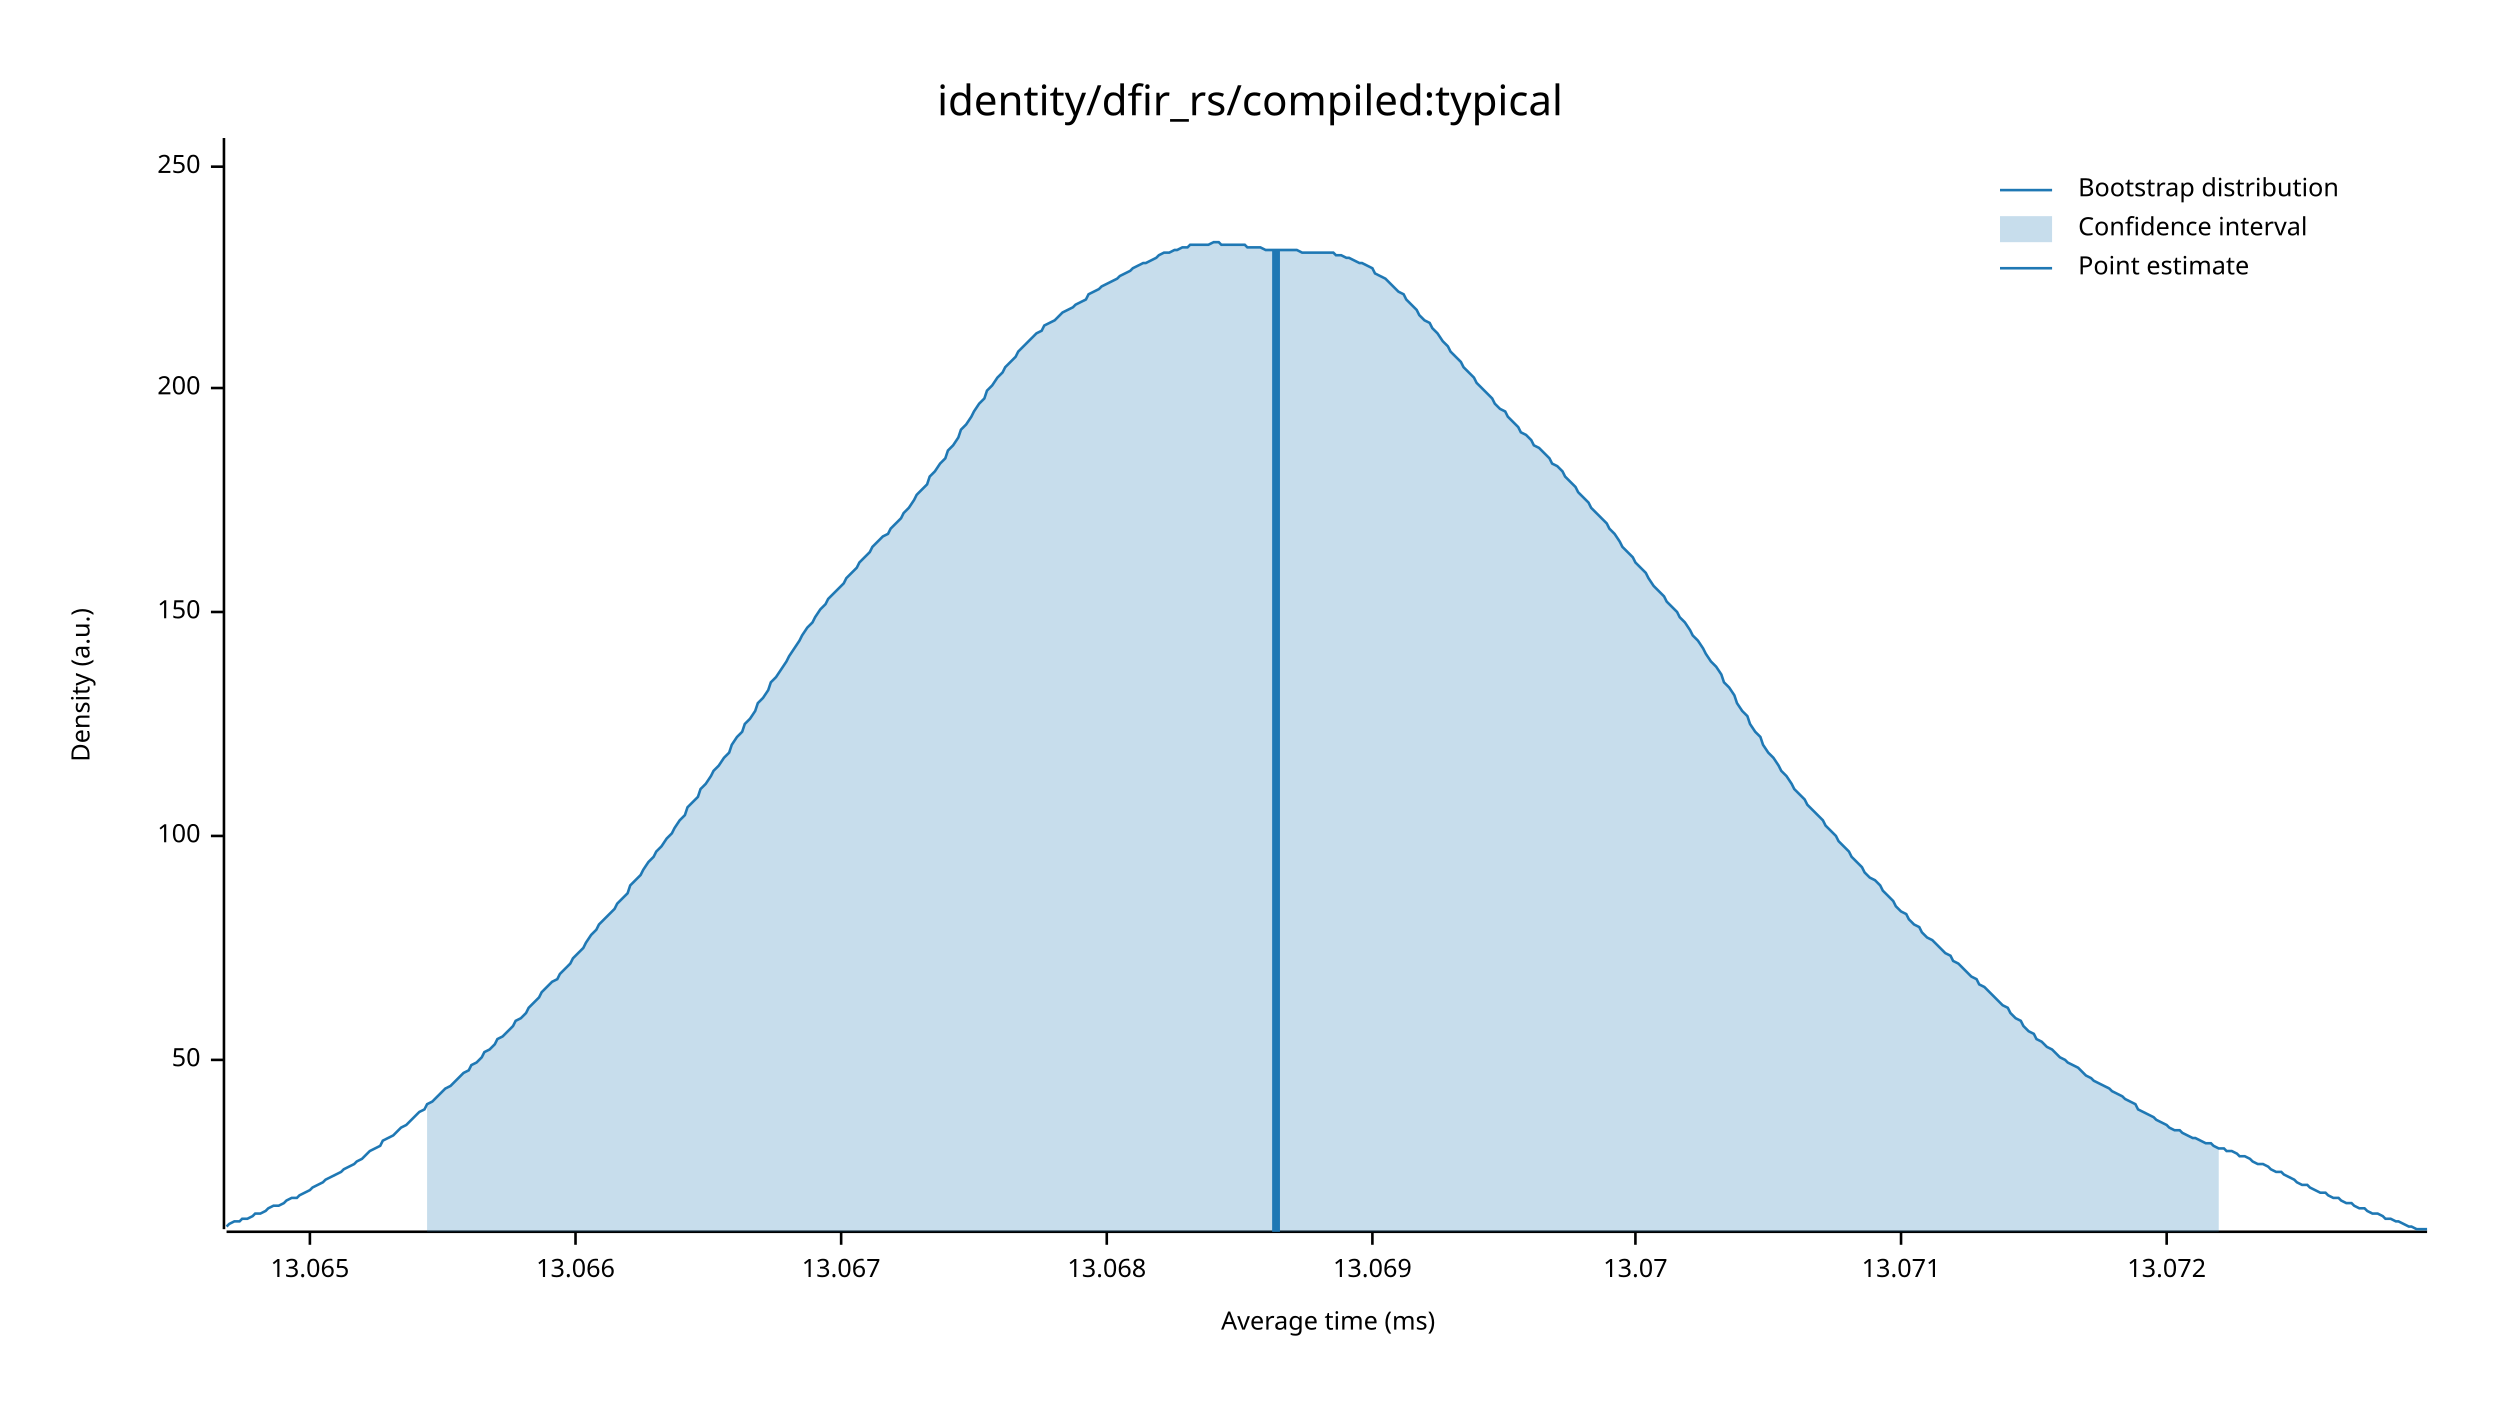
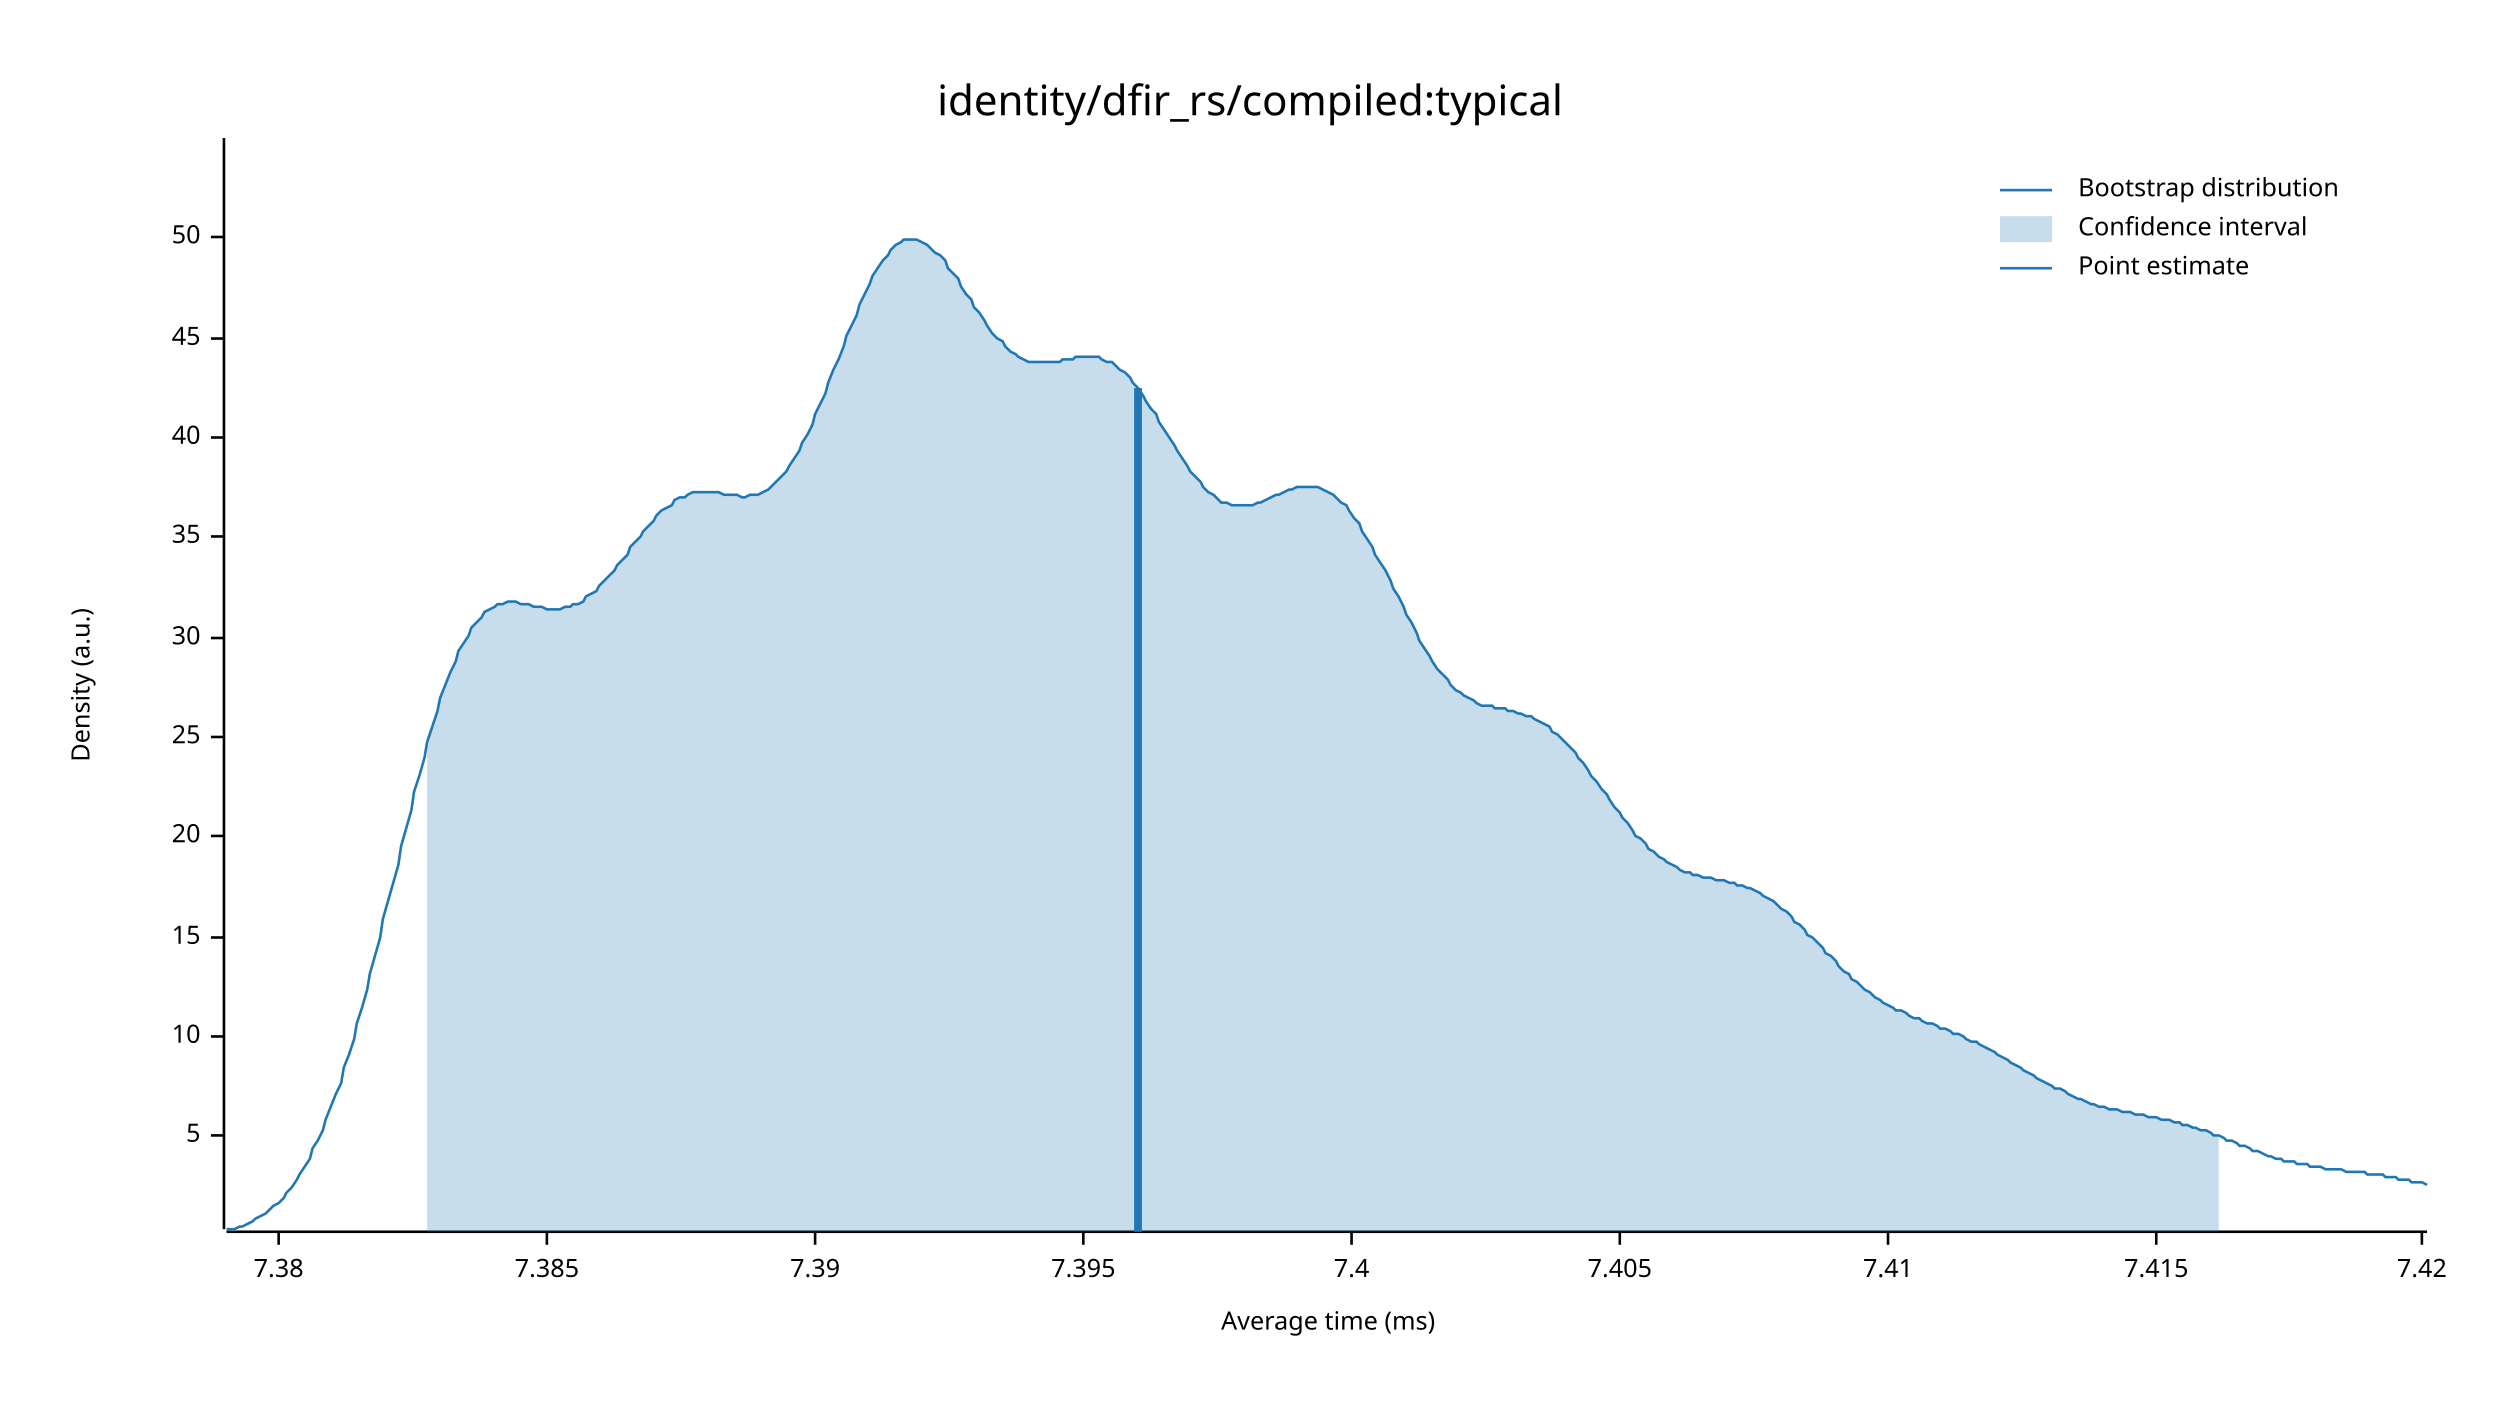
<svg xmlns="http://www.w3.org/2000/svg" width="960" height="540" viewBox="0 0 960 540">
  <text x="480" y="32" dy="0.76em" text-anchor="middle" font-family="sans-serif" font-size="16.129" opacity="1" fill="#000000">
identity/dfir_rs/compiled:typical
</text>
  <text x="27" y="263" dy="0.76em" text-anchor="middle" font-family="sans-serif" font-size="9.677" opacity="1" fill="#000000" transform="rotate(270, 27, 263)">
Density (a.u.)
</text>
  <text x="510" y="513" dy="-0.5ex" text-anchor="middle" font-family="sans-serif" font-size="9.677" opacity="1" fill="#000000">
Average time (ms)
</text>
  <polyline fill="none" opacity="1" stroke="#000000" stroke-width="1" points="86,53 86,472 " />
-   <text x="77" y="407" dy="0.5ex" text-anchor="end" font-family="sans-serif" font-size="9.677" opacity="1" fill="#000000">
+   <text x="77" y="436" dy="0.5ex" text-anchor="end" font-family="sans-serif" font-size="9.677" opacity="1" fill="#000000">
+ 5
+ </text>
+   <polyline fill="none" opacity="1" stroke="#000000" stroke-width="1" points="81,436 86,436 " />
+   <text x="77" y="398" dy="0.5ex" text-anchor="end" font-family="sans-serif" font-size="9.677" opacity="1" fill="#000000">
+ 10
+ </text>
+   <polyline fill="none" opacity="1" stroke="#000000" stroke-width="1" points="81,398 86,398 " />
+   <text x="77" y="360" dy="0.5ex" text-anchor="end" font-family="sans-serif" font-size="9.677" opacity="1" fill="#000000">
+ 15
+ </text>
+   <polyline fill="none" opacity="1" stroke="#000000" stroke-width="1" points="81,360 86,360 " />
+   <text x="77" y="321" dy="0.5ex" text-anchor="end" font-family="sans-serif" font-size="9.677" opacity="1" fill="#000000">
+ 20
+ </text>
+   <polyline fill="none" opacity="1" stroke="#000000" stroke-width="1" points="81,321 86,321 " />
+   <text x="77" y="283" dy="0.5ex" text-anchor="end" font-family="sans-serif" font-size="9.677" opacity="1" fill="#000000">
+ 25
+ </text>
+   <polyline fill="none" opacity="1" stroke="#000000" stroke-width="1" points="81,283 86,283 " />
+   <text x="77" y="245" dy="0.5ex" text-anchor="end" font-family="sans-serif" font-size="9.677" opacity="1" fill="#000000">
+ 30
+ </text>
+   <polyline fill="none" opacity="1" stroke="#000000" stroke-width="1" points="81,245 86,245 " />
+   <text x="77" y="206" dy="0.5ex" text-anchor="end" font-family="sans-serif" font-size="9.677" opacity="1" fill="#000000">
+ 35
+ </text>
+   <polyline fill="none" opacity="1" stroke="#000000" stroke-width="1" points="81,206 86,206 " />
+   <text x="77" y="168" dy="0.5ex" text-anchor="end" font-family="sans-serif" font-size="9.677" opacity="1" fill="#000000">
+ 40
+ </text>
+   <polyline fill="none" opacity="1" stroke="#000000" stroke-width="1" points="81,168 86,168 " />
+   <text x="77" y="130" dy="0.5ex" text-anchor="end" font-family="sans-serif" font-size="9.677" opacity="1" fill="#000000">
+ 45
+ </text>
+   <polyline fill="none" opacity="1" stroke="#000000" stroke-width="1" points="81,130 86,130 " />
+   <text x="77" y="91" dy="0.5ex" text-anchor="end" font-family="sans-serif" font-size="9.677" opacity="1" fill="#000000">
50
</text>
-   <polyline fill="none" opacity="1" stroke="#000000" stroke-width="1" points="81,407 86,407 " />
-   <text x="77" y="321" dy="0.5ex" text-anchor="end" font-family="sans-serif" font-size="9.677" opacity="1" fill="#000000">
- 100
+   <polyline fill="none" opacity="1" stroke="#000000" stroke-width="1" points="81,91 86,91 " />
+   <polyline fill="none" opacity="1" stroke="#000000" stroke-width="1" points="87,473 932,473 " />
+   <text x="107" y="483" dy="0.76em" text-anchor="middle" font-family="sans-serif" font-size="9.677" opacity="1" fill="#000000">
+ 7.38
</text>
-   <polyline fill="none" opacity="1" stroke="#000000" stroke-width="1" points="81,321 86,321 " />
-   <text x="77" y="235" dy="0.5ex" text-anchor="end" font-family="sans-serif" font-size="9.677" opacity="1" fill="#000000">
- 150
+   <polyline fill="none" opacity="1" stroke="#000000" stroke-width="1" points="107,473 107,478 " />
+   <text x="210" y="483" dy="0.76em" text-anchor="middle" font-family="sans-serif" font-size="9.677" opacity="1" fill="#000000">
+ 7.385
</text>
-   <polyline fill="none" opacity="1" stroke="#000000" stroke-width="1" points="81,235 86,235 " />
-   <text x="77" y="149" dy="0.5ex" text-anchor="end" font-family="sans-serif" font-size="9.677" opacity="1" fill="#000000">
- 200
+   <polyline fill="none" opacity="1" stroke="#000000" stroke-width="1" points="210,473 210,478 " />
+   <text x="313" y="483" dy="0.76em" text-anchor="middle" font-family="sans-serif" font-size="9.677" opacity="1" fill="#000000">
+ 7.39
</text>
-   <polyline fill="none" opacity="1" stroke="#000000" stroke-width="1" points="81,149 86,149 " />
-   <text x="77" y="64" dy="0.5ex" text-anchor="end" font-family="sans-serif" font-size="9.677" opacity="1" fill="#000000">
- 250
+   <polyline fill="none" opacity="1" stroke="#000000" stroke-width="1" points="313,473 313,478 " />
+   <text x="416" y="483" dy="0.76em" text-anchor="middle" font-family="sans-serif" font-size="9.677" opacity="1" fill="#000000">
+ 7.395
</text>
-   <polyline fill="none" opacity="1" stroke="#000000" stroke-width="1" points="81,64 86,64 " />
-   <polyline fill="none" opacity="1" stroke="#000000" stroke-width="1" points="87,473 932,473 " />
-   <text x="119" y="483" dy="0.76em" text-anchor="middle" font-family="sans-serif" font-size="9.677" opacity="1" fill="#000000">
- 13.065
+   <polyline fill="none" opacity="1" stroke="#000000" stroke-width="1" points="416,473 416,478 " />
+   <text x="519" y="483" dy="0.76em" text-anchor="middle" font-family="sans-serif" font-size="9.677" opacity="1" fill="#000000">
+ 7.4
</text>
-   <polyline fill="none" opacity="1" stroke="#000000" stroke-width="1" points="119,473 119,478 " />
-   <text x="221" y="483" dy="0.76em" text-anchor="middle" font-family="sans-serif" font-size="9.677" opacity="1" fill="#000000">
- 13.066
+   <polyline fill="none" opacity="1" stroke="#000000" stroke-width="1" points="519,473 519,478 " />
+   <text x="622" y="483" dy="0.76em" text-anchor="middle" font-family="sans-serif" font-size="9.677" opacity="1" fill="#000000">
+ 7.405
</text>
-   <polyline fill="none" opacity="1" stroke="#000000" stroke-width="1" points="221,473 221,478 " />
-   <text x="323" y="483" dy="0.76em" text-anchor="middle" font-family="sans-serif" font-size="9.677" opacity="1" fill="#000000">
- 13.067
+   <polyline fill="none" opacity="1" stroke="#000000" stroke-width="1" points="622,473 622,478 " />
+   <text x="725" y="483" dy="0.76em" text-anchor="middle" font-family="sans-serif" font-size="9.677" opacity="1" fill="#000000">
+ 7.41
</text>
-   <polyline fill="none" opacity="1" stroke="#000000" stroke-width="1" points="323,473 323,478 " />
-   <text x="425" y="483" dy="0.76em" text-anchor="middle" font-family="sans-serif" font-size="9.677" opacity="1" fill="#000000">
- 13.068
+   <polyline fill="none" opacity="1" stroke="#000000" stroke-width="1" points="725,473 725,478 " />
+   <text x="828" y="483" dy="0.76em" text-anchor="middle" font-family="sans-serif" font-size="9.677" opacity="1" fill="#000000">
+ 7.415
</text>
-   <polyline fill="none" opacity="1" stroke="#000000" stroke-width="1" points="425,473 425,478 " />
-   <text x="527" y="483" dy="0.76em" text-anchor="middle" font-family="sans-serif" font-size="9.677" opacity="1" fill="#000000">
- 13.069
+   <polyline fill="none" opacity="1" stroke="#000000" stroke-width="1" points="828,473 828,478 " />
+   <text x="930" y="483" dy="0.76em" text-anchor="middle" font-family="sans-serif" font-size="9.677" opacity="1" fill="#000000">
+ 7.42
</text>
-   <polyline fill="none" opacity="1" stroke="#000000" stroke-width="1" points="527,473 527,478 " />
-   <text x="628" y="483" dy="0.76em" text-anchor="middle" font-family="sans-serif" font-size="9.677" opacity="1" fill="#000000">
- 13.07
- </text>
-   <polyline fill="none" opacity="1" stroke="#000000" stroke-width="1" points="628,473 628,478 " />
-   <text x="730" y="483" dy="0.76em" text-anchor="middle" font-family="sans-serif" font-size="9.677" opacity="1" fill="#000000">
- 13.071
- </text>
-   <polyline fill="none" opacity="1" stroke="#000000" stroke-width="1" points="730,473 730,478 " />
-   <text x="832" y="483" dy="0.76em" text-anchor="middle" font-family="sans-serif" font-size="9.677" opacity="1" fill="#000000">
- 13.072
- </text>
-   <polyline fill="none" opacity="1" stroke="#000000" stroke-width="1" points="832,473 832,478 " />
-   <polyline fill="none" opacity="1" stroke="#1F78B4" stroke-width="1" points="87,471 88,470 90,469 92,469 93,468 95,468 97,467 98,466 100,466 102,465 103,464 105,463 107,463 109,462 110,461 112,460 114,460 115,459 117,458 119,457 120,456 122,455 124,454 125,453 127,452 129,451 131,450 132,449 134,448 136,447 137,446 139,445 141,443 142,442 144,441 146,440 147,438 149,437 151,436 153,434 154,433 156,432 158,430 159,429 161,427 163,426 164,424 166,423 168,421 169,420 171,418 173,417 175,415 176,414 178,412 180,411 181,409 183,408 185,406 186,404 188,403 190,401 191,399 193,398 195,396 197,394 198,392 200,391 202,389 203,387 205,385 207,383 208,381 210,379 212,377 214,376 215,374 217,372 219,370 220,368 222,366 224,364 225,362 227,359 229,357 230,355 232,353 234,351 236,349 237,347 239,345 241,343 242,340 244,338 246,336 247,334 249,331 251,329 252,327 254,325 256,322 258,320 259,318 261,315 263,313 264,310 266,308 268,306 269,303 271,301 273,298 274,296 276,294 278,291 280,289 281,286 283,283 285,281 286,278 288,276 290,273 291,270 293,268 295,265 296,262 298,260 300,257 302,254 303,252 305,249 307,246 308,244 310,241 312,239 313,237 315,234 317,232 318,230 320,228 322,226 324,224 325,222 327,220 329,218 330,216 332,214 334,212 335,210 337,208 339,206 341,205 342,203 344,201 346,199 347,197 349,195 351,192 352,190 354,188 356,186 357,183 359,181 361,178 363,176 364,173 366,171 368,168 369,165 371,163 373,160 374,158 376,155 378,153 379,150 381,148 383,145 385,143 386,141 388,139 390,137 391,135 393,133 395,131 396,130 398,128 400,127 401,125 403,124 405,123 407,121 408,120 410,119 412,118 413,117 415,116 417,115 418,113 420,112 422,111 423,110 425,109 427,108 429,107 430,106 432,105 434,104 435,103 437,102 439,101 440,101 442,100 444,99 445,98 447,97 449,97 451,96 452,96 454,95 456,95 457,94 459,94 461,94 462,94 464,94 466,93 468,93 469,94 471,94 473,94 474,94 476,94 478,94 479,95 481,95 483,95 484,95 486,96 488,96 490,96 491,96 493,96 495,96 496,96 498,96 500,97 501,97 503,97 505,97 506,97 508,97 510,97 512,97 513,98 515,98 517,99 518,99 520,100 522,101 523,101 525,102 527,103 528,105 530,106 532,107 534,109 535,110 537,112 539,113 540,115 542,117 544,119 545,121 547,123 549,124 550,126 552,128 554,131 556,133 557,135 559,137 561,139 562,141 564,143 566,145 567,147 569,149 571,151 573,153 574,155 576,157 578,158 579,160 581,162 583,164 584,166 586,167 588,169 589,171 591,172 593,174 595,176 596,178 598,179 600,181 601,183 603,185 605,187 606,189 608,191 610,193 611,195 613,197 615,199 617,201 618,203 620,205 622,208 623,210 625,212 627,214 628,216 630,218 632,220 633,222 635,225 637,227 639,229 640,231 642,233 644,235 645,237 647,239 649,242 650,244 652,246 654,249 655,251 657,254 659,256 661,259 662,262 664,264 666,267 667,270 669,273 671,275 672,278 674,281 676,283 677,286 679,289 681,291 683,294 684,296 686,298 688,301 689,303 691,305 693,307 694,309 696,311 698,313 700,315 701,317 703,319 705,321 706,323 708,325 710,327 711,329 713,331 715,333 716,335 718,337 720,338 722,340 723,342 725,344 727,346 728,348 730,350 732,351 733,353 735,355 737,356 738,358 740,360 742,361 744,363 745,364 747,366 749,367 750,369 752,370 754,372 755,373 757,375 759,376 760,378 762,379 764,381 766,383 767,384 769,386 771,387 772,389 774,391 776,392 777,394 779,396 781,397 782,399 784,400 786,402 788,403 789,404 791,406 793,407 794,408 796,409 798,410 799,411 801,413 803,414 804,415 806,416 808,417 810,418 811,419 813,420 815,421 816,422 818,423 820,424 821,426 823,427 825,428 827,429 828,430 830,431 832,432 833,433 835,434 837,434 838,435 840,436 842,437 843,437 845,438 847,439 849,439 850,440 852,441 854,441 855,442 857,442 859,443 860,444 862,444 864,445 865,446 867,447 869,447 871,448 872,449 874,450 876,450 877,451 879,452 881,453 882,454 884,455 886,455 887,456 889,457 891,458 893,458 894,459 896,460 898,460 899,461 901,462 903,462 904,463 906,464 908,464 909,465 911,466 913,466 915,467 916,468 918,468 920,469 921,469 923,470 925,471 926,471 928,472 930,472 932,472 " />
-   <polygon opacity="0.25" fill="#1F78B4" points="164,424 166,423 168,421 169,420 171,418 173,417 175,415 176,414 178,412 180,411 181,409 183,408 185,406 186,404 188,403 190,401 191,399 193,398 195,396 197,394 198,392 200,391 202,389 203,387 205,385 207,383 208,381 210,379 212,377 214,376 215,374 217,372 219,370 220,368 222,366 224,364 225,362 227,359 229,357 230,355 232,353 234,351 236,349 237,347 239,345 241,343 242,340 244,338 246,336 247,334 249,331 251,329 252,327 254,325 256,322 258,320 259,318 261,315 263,313 264,310 266,308 268,306 269,303 271,301 273,298 274,296 276,294 278,291 280,289 281,286 283,283 285,281 286,278 288,276 290,273 291,270 293,268 295,265 296,262 298,260 300,257 302,254 303,252 305,249 307,246 308,244 310,241 312,239 313,237 315,234 317,232 318,230 320,228 322,226 324,224 325,222 327,220 329,218 330,216 332,214 334,212 335,210 337,208 339,206 341,205 342,203 344,201 346,199 347,197 349,195 351,192 352,190 354,188 356,186 357,183 359,181 361,178 363,176 364,173 366,171 368,168 369,165 371,163 373,160 374,158 376,155 378,153 379,150 381,148 383,145 385,143 386,141 388,139 390,137 391,135 393,133 395,131 396,130 398,128 400,127 401,125 403,124 405,123 407,121 408,120 410,119 412,118 413,117 415,116 417,115 418,113 420,112 422,111 423,110 425,109 427,108 429,107 430,106 432,105 434,104 435,103 437,102 439,101 440,101 442,100 444,99 445,98 447,97 449,97 451,96 452,96 454,95 456,95 457,94 459,94 461,94 462,94 464,94 466,93 468,93 469,94 471,94 473,94 474,94 476,94 478,94 479,95 481,95 483,95 484,95 486,96 488,96 490,96 491,96 493,96 495,96 496,96 498,96 500,97 501,97 503,97 505,97 506,97 508,97 510,97 512,97 513,98 515,98 517,99 518,99 520,100 522,101 523,101 525,102 527,103 528,105 530,106 532,107 534,109 535,110 537,112 539,113 540,115 542,117 544,119 545,121 547,123 549,124 550,126 552,128 554,131 556,133 557,135 559,137 561,139 562,141 564,143 566,145 567,147 569,149 571,151 573,153 574,155 576,157 578,158 579,160 581,162 583,164 584,166 586,167 588,169 589,171 591,172 593,174 595,176 596,178 598,179 600,181 601,183 603,185 605,187 606,189 608,191 610,193 611,195 613,197 615,199 617,201 618,203 620,205 622,208 623,210 625,212 627,214 628,216 630,218 632,220 633,222 635,225 637,227 639,229 640,231 642,233 644,235 645,237 647,239 649,242 650,244 652,246 654,249 655,251 657,254 659,256 661,259 662,262 664,264 666,267 667,270 669,273 671,275 672,278 674,281 676,283 677,286 679,289 681,291 683,294 684,296 686,298 688,301 689,303 691,305 693,307 694,309 696,311 698,313 700,315 701,317 703,319 705,321 706,323 708,325 710,327 711,329 713,331 715,333 716,335 718,337 720,338 722,340 723,342 725,344 727,346 728,348 730,350 732,351 733,353 735,355 737,356 738,358 740,360 742,361 744,363 745,364 747,366 749,367 750,369 752,370 754,372 755,373 757,375 759,376 760,378 762,379 764,381 766,383 767,384 769,386 771,387 772,389 774,391 776,392 777,394 779,396 781,397 782,399 784,400 786,402 788,403 789,404 791,406 793,407 794,408 796,409 798,410 799,411 801,413 803,414 804,415 806,416 808,417 810,418 811,419 813,420 815,421 816,422 818,423 820,424 821,426 823,427 825,428 827,429 828,430 830,431 832,432 833,433 835,434 837,434 838,435 840,436 842,437 843,437 845,438 847,439 849,439 850,440 852,441 852,473 164,473 " />
-   <polyline fill="none" opacity="1" stroke="#1F78B4" stroke-width="3" points="490,473 490,96 " />
+   <polyline fill="none" opacity="1" stroke="#000000" stroke-width="1" points="930,473 930,478 " />
+   <polyline fill="none" opacity="1" stroke="#1F78B4" stroke-width="1" points="87,472 88,472 90,472 92,471 93,471 95,470 97,469 98,468 100,467 102,466 103,465 105,463 107,462 109,460 110,458 112,456 114,453 115,451 117,448 119,445 120,441 122,438 124,434 125,430 127,425 129,420 131,416 132,410 134,405 136,399 137,393 139,387 141,380 142,374 144,367 146,360 147,353 149,346 151,339 153,332 154,325 156,318 158,311 159,304 161,298 163,291 164,285 166,279 168,273 169,268 171,263 173,258 175,254 176,250 178,247 180,244 181,241 183,239 185,237 186,235 188,234 190,233 191,232 193,232 195,231 197,231 198,231 200,232 202,232 203,232 205,233 207,233 208,233 210,234 212,234 214,234 215,234 217,233 219,233 220,232 222,232 224,231 225,229 227,228 229,227 230,225 232,223 234,221 236,219 237,217 239,215 241,213 242,210 244,208 246,206 247,204 249,202 251,200 252,198 254,196 256,195 258,194 259,192 261,191 263,191 264,190 266,189 268,189 269,189 271,189 273,189 274,189 276,189 278,190 280,190 281,190 283,190 285,191 286,191 288,190 290,190 291,190 293,189 295,188 296,187 298,185 300,183 302,181 303,179 305,176 307,173 308,170 310,167 312,163 313,159 315,155 317,151 318,147 320,142 322,138 324,133 325,129 327,125 329,121 330,117 332,113 334,109 335,106 337,103 339,100 341,98 342,96 344,94 346,93 347,92 349,92 351,92 352,92 354,93 356,94 357,95 359,97 361,98 363,100 364,103 366,105 368,107 369,110 371,113 373,115 374,118 376,120 378,123 379,125 381,128 383,130 385,131 386,133 388,135 390,136 391,137 393,138 395,139 396,139 398,139 400,139 401,139 403,139 405,139 407,139 408,138 410,138 412,138 413,137 415,137 417,137 418,137 420,137 422,137 423,138 425,139 427,139 429,141 430,142 432,143 434,145 435,147 437,149 439,152 440,154 442,157 444,159 445,162 447,165 449,168 451,171 452,173 454,176 456,179 457,181 459,183 461,185 462,187 464,189 466,190 468,192 469,193 471,193 473,194 474,194 476,194 478,194 479,194 481,194 483,193 484,193 486,192 488,191 490,190 491,190 493,189 495,188 496,188 498,187 500,187 501,187 503,187 505,187 506,187 508,188 510,189 512,190 513,191 515,193 517,194 518,196 520,199 522,201 523,204 525,207 527,210 528,213 530,216 532,219 534,223 535,226 537,229 539,233 540,236 542,239 544,243 545,246 547,249 549,252 550,254 552,257 554,259 556,261 557,263 559,265 561,266 562,267 564,268 566,269 567,270 569,271 571,271 573,271 574,272 576,272 578,272 579,273 581,273 583,274 584,274 586,275 588,275 589,276 591,277 593,278 595,279 596,281 598,282 600,284 601,285 603,287 605,289 606,291 608,293 610,296 611,298 613,300 615,303 617,305 618,307 620,310 622,312 623,314 625,316 627,319 628,321 630,322 632,324 633,326 635,327 637,329 639,330 640,331 642,332 644,333 645,334 647,335 649,335 650,336 652,336 654,337 655,337 657,337 659,338 661,338 662,338 664,339 666,339 667,340 669,340 671,341 672,341 674,342 676,343 677,344 679,345 681,346 683,348 684,349 686,350 688,352 689,354 691,355 693,357 694,359 696,360 698,362 700,364 701,366 703,367 705,369 706,371 708,373 710,374 711,376 713,377 715,379 716,380 718,381 720,383 722,384 723,385 725,386 727,387 728,388 730,388 732,389 733,390 735,391 737,391 738,392 740,393 742,393 744,394 745,395 747,395 749,396 750,397 752,397 754,398 755,399 757,400 759,400 760,401 762,402 764,403 766,404 767,405 769,406 771,407 772,408 774,409 776,410 777,411 779,412 781,413 782,414 784,415 786,416 788,417 789,418 791,418 793,419 794,420 796,421 798,422 799,422 801,423 803,424 804,424 806,425 808,425 810,426 811,426 813,426 815,427 816,427 818,427 820,428 821,428 823,428 825,429 827,429 828,429 830,430 832,430 833,430 835,431 837,431 838,432 840,432 842,433 843,433 845,434 847,434 849,435 850,436 852,436 854,437 855,438 857,438 859,439 860,440 862,440 864,441 865,442 867,442 869,443 871,444 872,444 874,445 876,445 877,446 879,446 881,446 882,447 884,447 886,447 887,448 889,448 891,448 893,449 894,449 896,449 898,449 899,449 901,450 903,450 904,450 906,450 908,450 909,451 911,451 913,451 915,451 916,452 918,452 920,452 921,453 923,453 925,453 926,454 928,454 930,454 932,455 " />
+   <polygon opacity="0.25" fill="#1F78B4" points="164,285 166,279 168,273 169,268 171,263 173,258 175,254 176,250 178,247 180,244 181,241 183,239 185,237 186,235 188,234 190,233 191,232 193,232 195,231 197,231 198,231 200,232 202,232 203,232 205,233 207,233 208,233 210,234 212,234 214,234 215,234 217,233 219,233 220,232 222,232 224,231 225,229 227,228 229,227 230,225 232,223 234,221 236,219 237,217 239,215 241,213 242,210 244,208 246,206 247,204 249,202 251,200 252,198 254,196 256,195 258,194 259,192 261,191 263,191 264,190 266,189 268,189 269,189 271,189 273,189 274,189 276,189 278,190 280,190 281,190 283,190 285,191 286,191 288,190 290,190 291,190 293,189 295,188 296,187 298,185 300,183 302,181 303,179 305,176 307,173 308,170 310,167 312,163 313,159 315,155 317,151 318,147 320,142 322,138 324,133 325,129 327,125 329,121 330,117 332,113 334,109 335,106 337,103 339,100 341,98 342,96 344,94 346,93 347,92 349,92 351,92 352,92 354,93 356,94 357,95 359,97 361,98 363,100 364,103 366,105 368,107 369,110 371,113 373,115 374,118 376,120 378,123 379,125 381,128 383,130 385,131 386,133 388,135 390,136 391,137 393,138 395,139 396,139 398,139 400,139 401,139 403,139 405,139 407,139 408,138 410,138 412,138 413,137 415,137 417,137 418,137 420,137 422,137 423,138 425,139 427,139 429,141 430,142 432,143 434,145 435,147 437,149 439,152 440,154 442,157 444,159 445,162 447,165 449,168 451,171 452,173 454,176 456,179 457,181 459,183 461,185 462,187 464,189 466,190 468,192 469,193 471,193 473,194 474,194 476,194 478,194 479,194 481,194 483,193 484,193 486,192 488,191 490,190 491,190 493,189 495,188 496,188 498,187 500,187 501,187 503,187 505,187 506,187 508,188 510,189 512,190 513,191 515,193 517,194 518,196 520,199 522,201 523,204 525,207 527,210 528,213 530,216 532,219 534,223 535,226 537,229 539,233 540,236 542,239 544,243 545,246 547,249 549,252 550,254 552,257 554,259 556,261 557,263 559,265 561,266 562,267 564,268 566,269 567,270 569,271 571,271 573,271 574,272 576,272 578,272 579,273 581,273 583,274 584,274 586,275 588,275 589,276 591,277 593,278 595,279 596,281 598,282 600,284 601,285 603,287 605,289 606,291 608,293 610,296 611,298 613,300 615,303 617,305 618,307 620,310 622,312 623,314 625,316 627,319 628,321 630,322 632,324 633,326 635,327 637,329 639,330 640,331 642,332 644,333 645,334 647,335 649,335 650,336 652,336 654,337 655,337 657,337 659,338 661,338 662,338 664,339 666,339 667,340 669,340 671,341 672,341 674,342 676,343 677,344 679,345 681,346 683,348 684,349 686,350 688,352 689,354 691,355 693,357 694,359 696,360 698,362 700,364 701,366 703,367 705,369 706,371 708,373 710,374 711,376 713,377 715,379 716,380 718,381 720,383 722,384 723,385 725,386 727,387 728,388 730,388 732,389 733,390 735,391 737,391 738,392 740,393 742,393 744,394 745,395 747,395 749,396 750,397 752,397 754,398 755,399 757,400 759,400 760,401 762,402 764,403 766,404 767,405 769,406 771,407 772,408 774,409 776,410 777,411 779,412 781,413 782,414 784,415 786,416 788,417 789,418 791,418 793,419 794,420 796,421 798,422 799,422 801,423 803,424 804,424 806,425 808,425 810,426 811,426 813,426 815,427 816,427 818,427 820,428 821,428 823,428 825,429 827,429 828,429 830,430 832,430 833,430 835,431 837,431 838,432 840,432 842,433 843,433 845,434 847,434 849,435 850,436 852,436 852,473 164,473 " />
+   <polyline fill="none" opacity="1" stroke="#1F78B4" stroke-width="3" points="437,473 437,149 " />
  <text x="798" y="68" dy="0.76em" text-anchor="start" font-family="sans-serif" font-size="9.677" opacity="1" fill="#000000">
Bootstrap distribution
</text>
  <text x="798" y="83" dy="0.76em" text-anchor="start" font-family="sans-serif" font-size="9.677" opacity="1" fill="#000000">
Confidence interval
</text>
  <text x="798" y="98" dy="0.76em" text-anchor="start" font-family="sans-serif" font-size="9.677" opacity="1" fill="#000000">
Point estimate
</text>
  <polyline fill="none" opacity="1" stroke="#1F78B4" stroke-width="1" points="768,73 788,73 " />
  <rect x="768" y="83" width="20" height="10" opacity="0.25" fill="#1F78B4" stroke="none" />
  <polyline fill="none" opacity="1" stroke="#1F78B4" stroke-width="1" points="768,103 788,103 " />
</svg>
